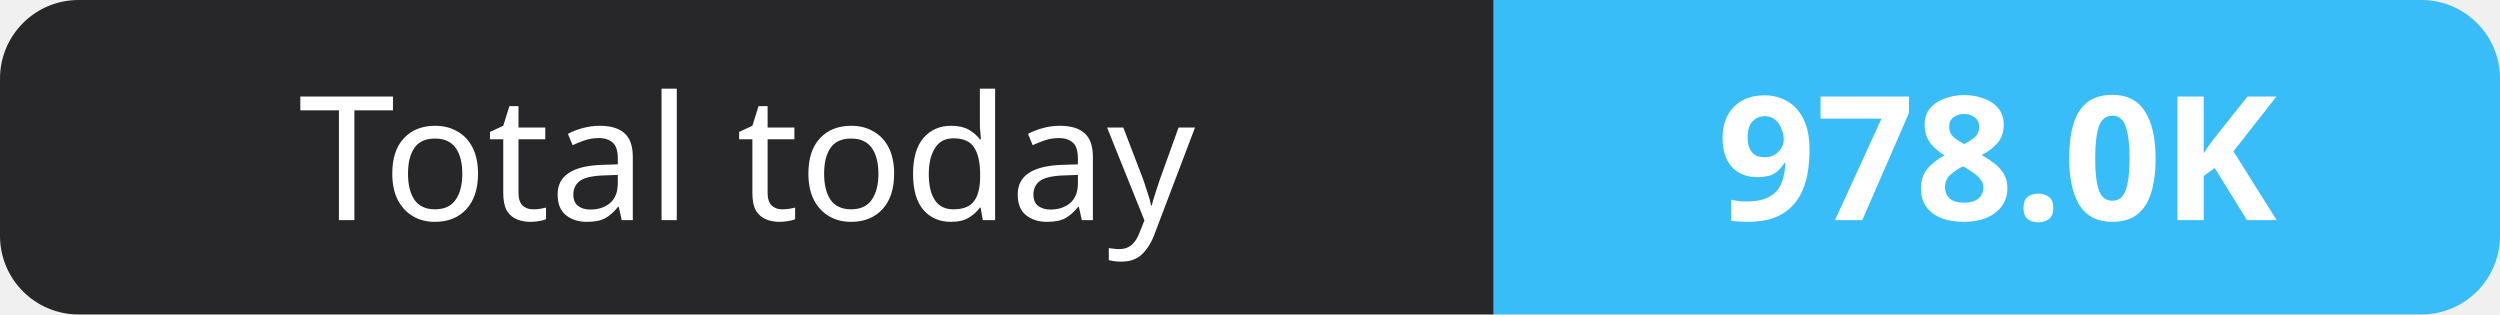
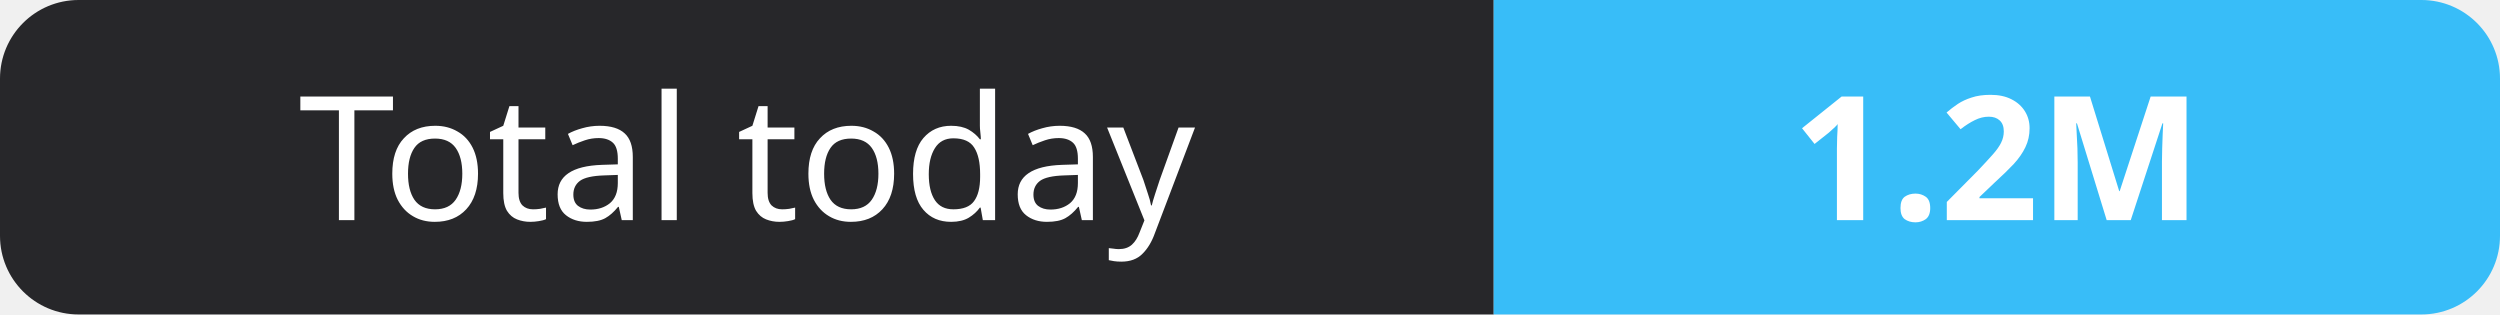
- <svg xmlns="http://www.w3.org/2000/svg" width="159" height="20" role="img" aria-label="Total today: 978.0K">
+ <svg xmlns="http://www.w3.org/2000/svg" width="159" height="20" role="img" aria-label="Total today: 1.2M">
  <clipPath id="r">
    <rect width="159" height="20" rx="5" fill="#fff" />
  </clipPath>
  <g clip-path="url(#r)">
    <rect width="95" height="20" fill="#27272a" />
    <rect x="95" width="64" height="20" fill="#38bdf8" />
  </g>
  <g fill="#fff" text-anchor="middle" font-family="Verdana,Geneva,sans-serif" font-size="11">
    <text x="47.5" y="14">Total today</text>
-     <text x="127.0" y="14" font-weight="700">978.0K</text>
+     <text x="127.0" y="14" font-weight="700">1.2M</text>
  </g>
</svg>
